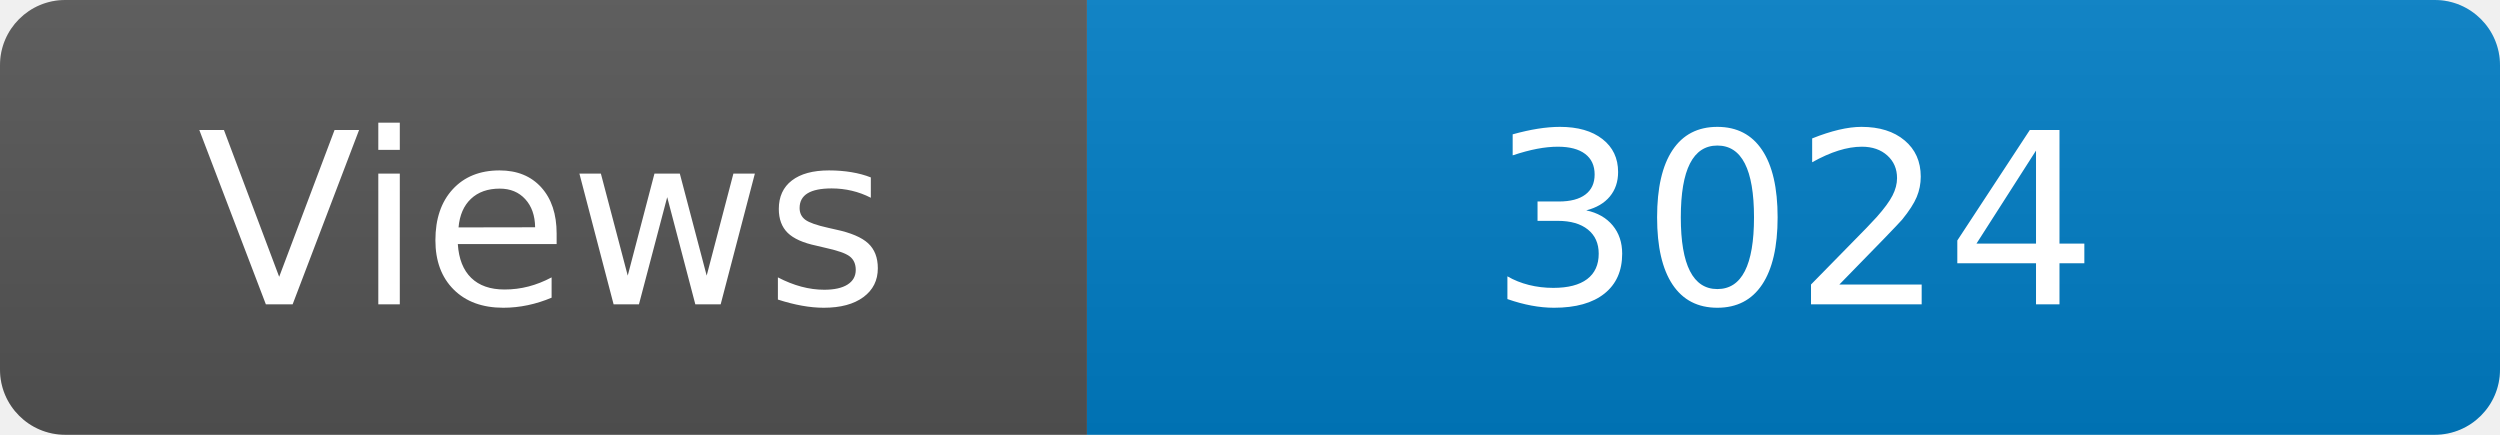
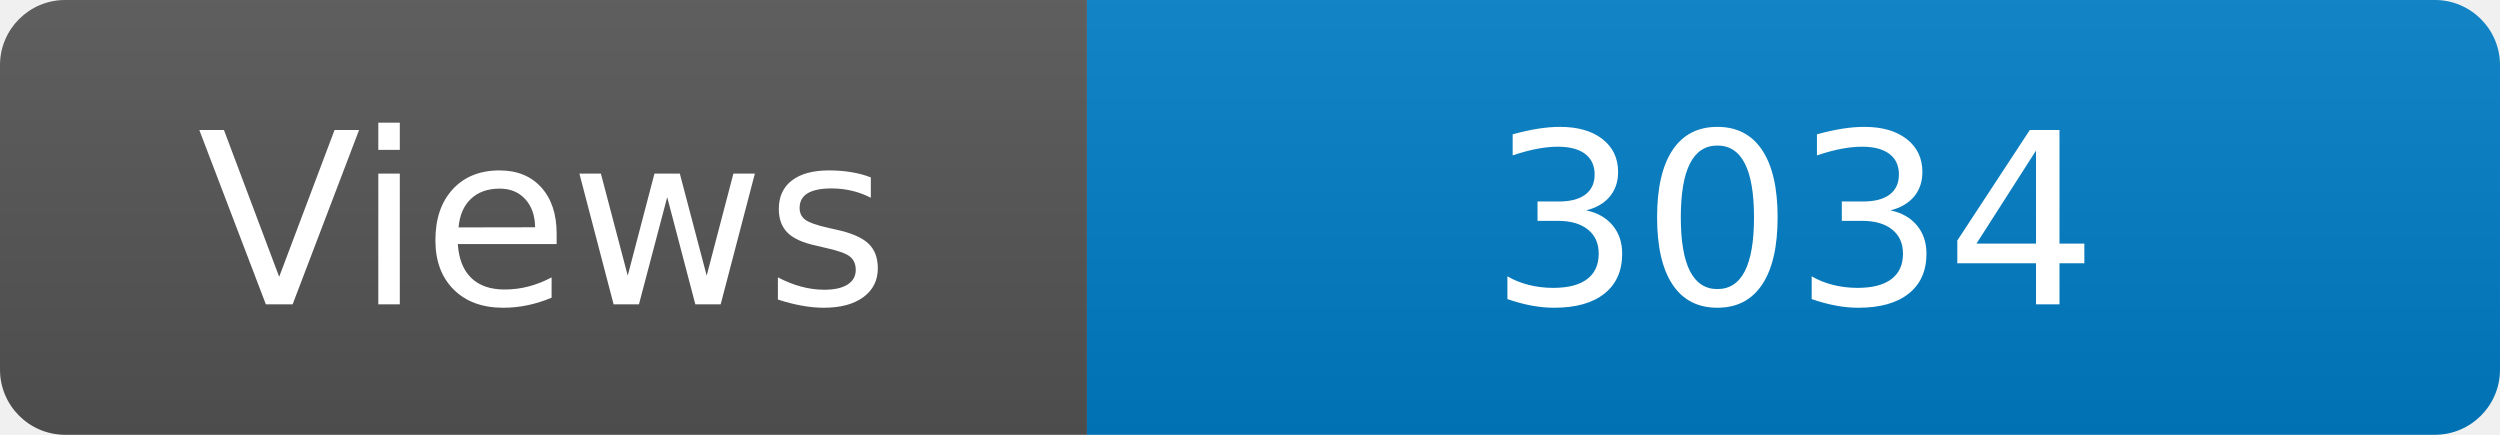
<svg xmlns="http://www.w3.org/2000/svg" width="115" height="20" role="img" aria-label="Maintained?: yes">
  <linearGradient id="s" x2="0" y2="100%">
    <stop offset="0" stop-color="#bbb" stop-opacity=".1" />
    <stop offset="1" stop-opacity=".1" />
  </linearGradient>
  <clipPath id="r">
    <rect width="115" height="20" rx="3" fill="#fff" />
  </clipPath>
  <g clip-path="url(#r)">
    <rect width="50" height="20" fill="#555" />
    <rect x="50" width="160" height="20" fill="#007ec6" />
    <rect width="115" height="20" fill="url(#s)" />
  </g>
  <g fill="#fff" text-anchor="middle" font-family="Verdana,Geneva,DejaVu Sans,sans-serif" font-size="110">
    <text x="250" y="140" transform="scale(.1)" fill="#fff">Views</text>
-     <text x="825" y="140" transform="scale(.1)" fill="#fff">3024</text>
+     <text x="825" y="140" transform="scale(.1)" fill="#fff">3034</text>
  </g>
</svg>
